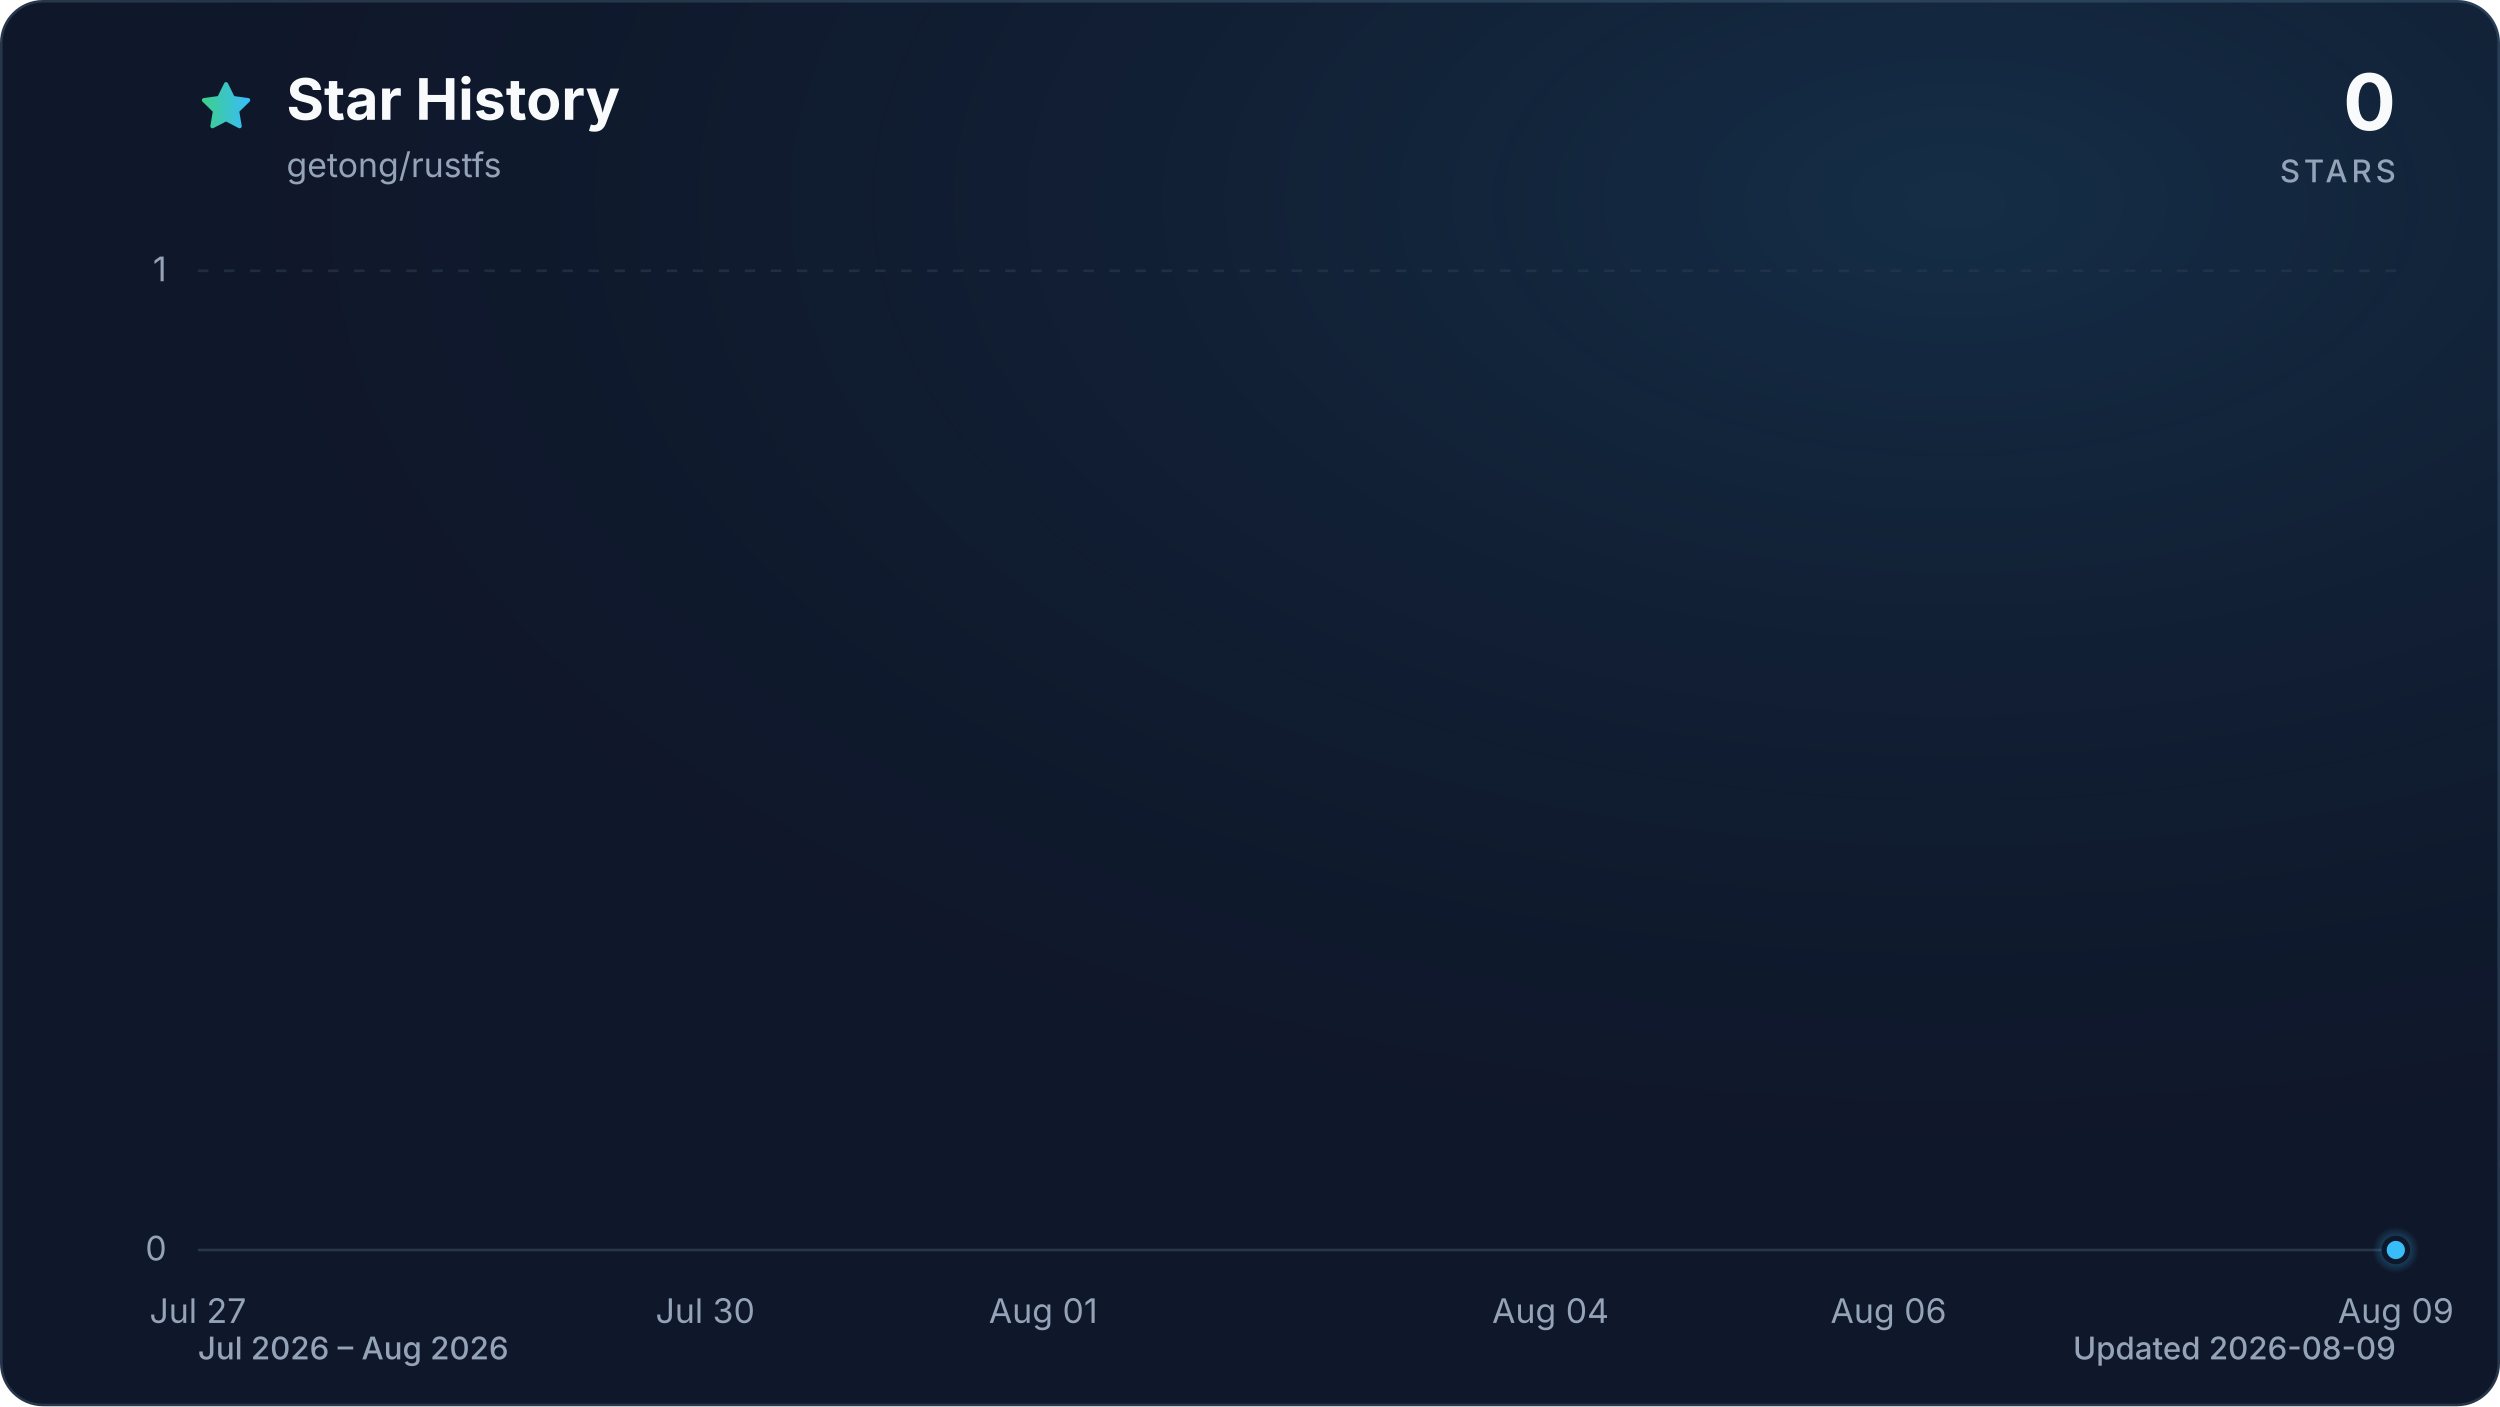
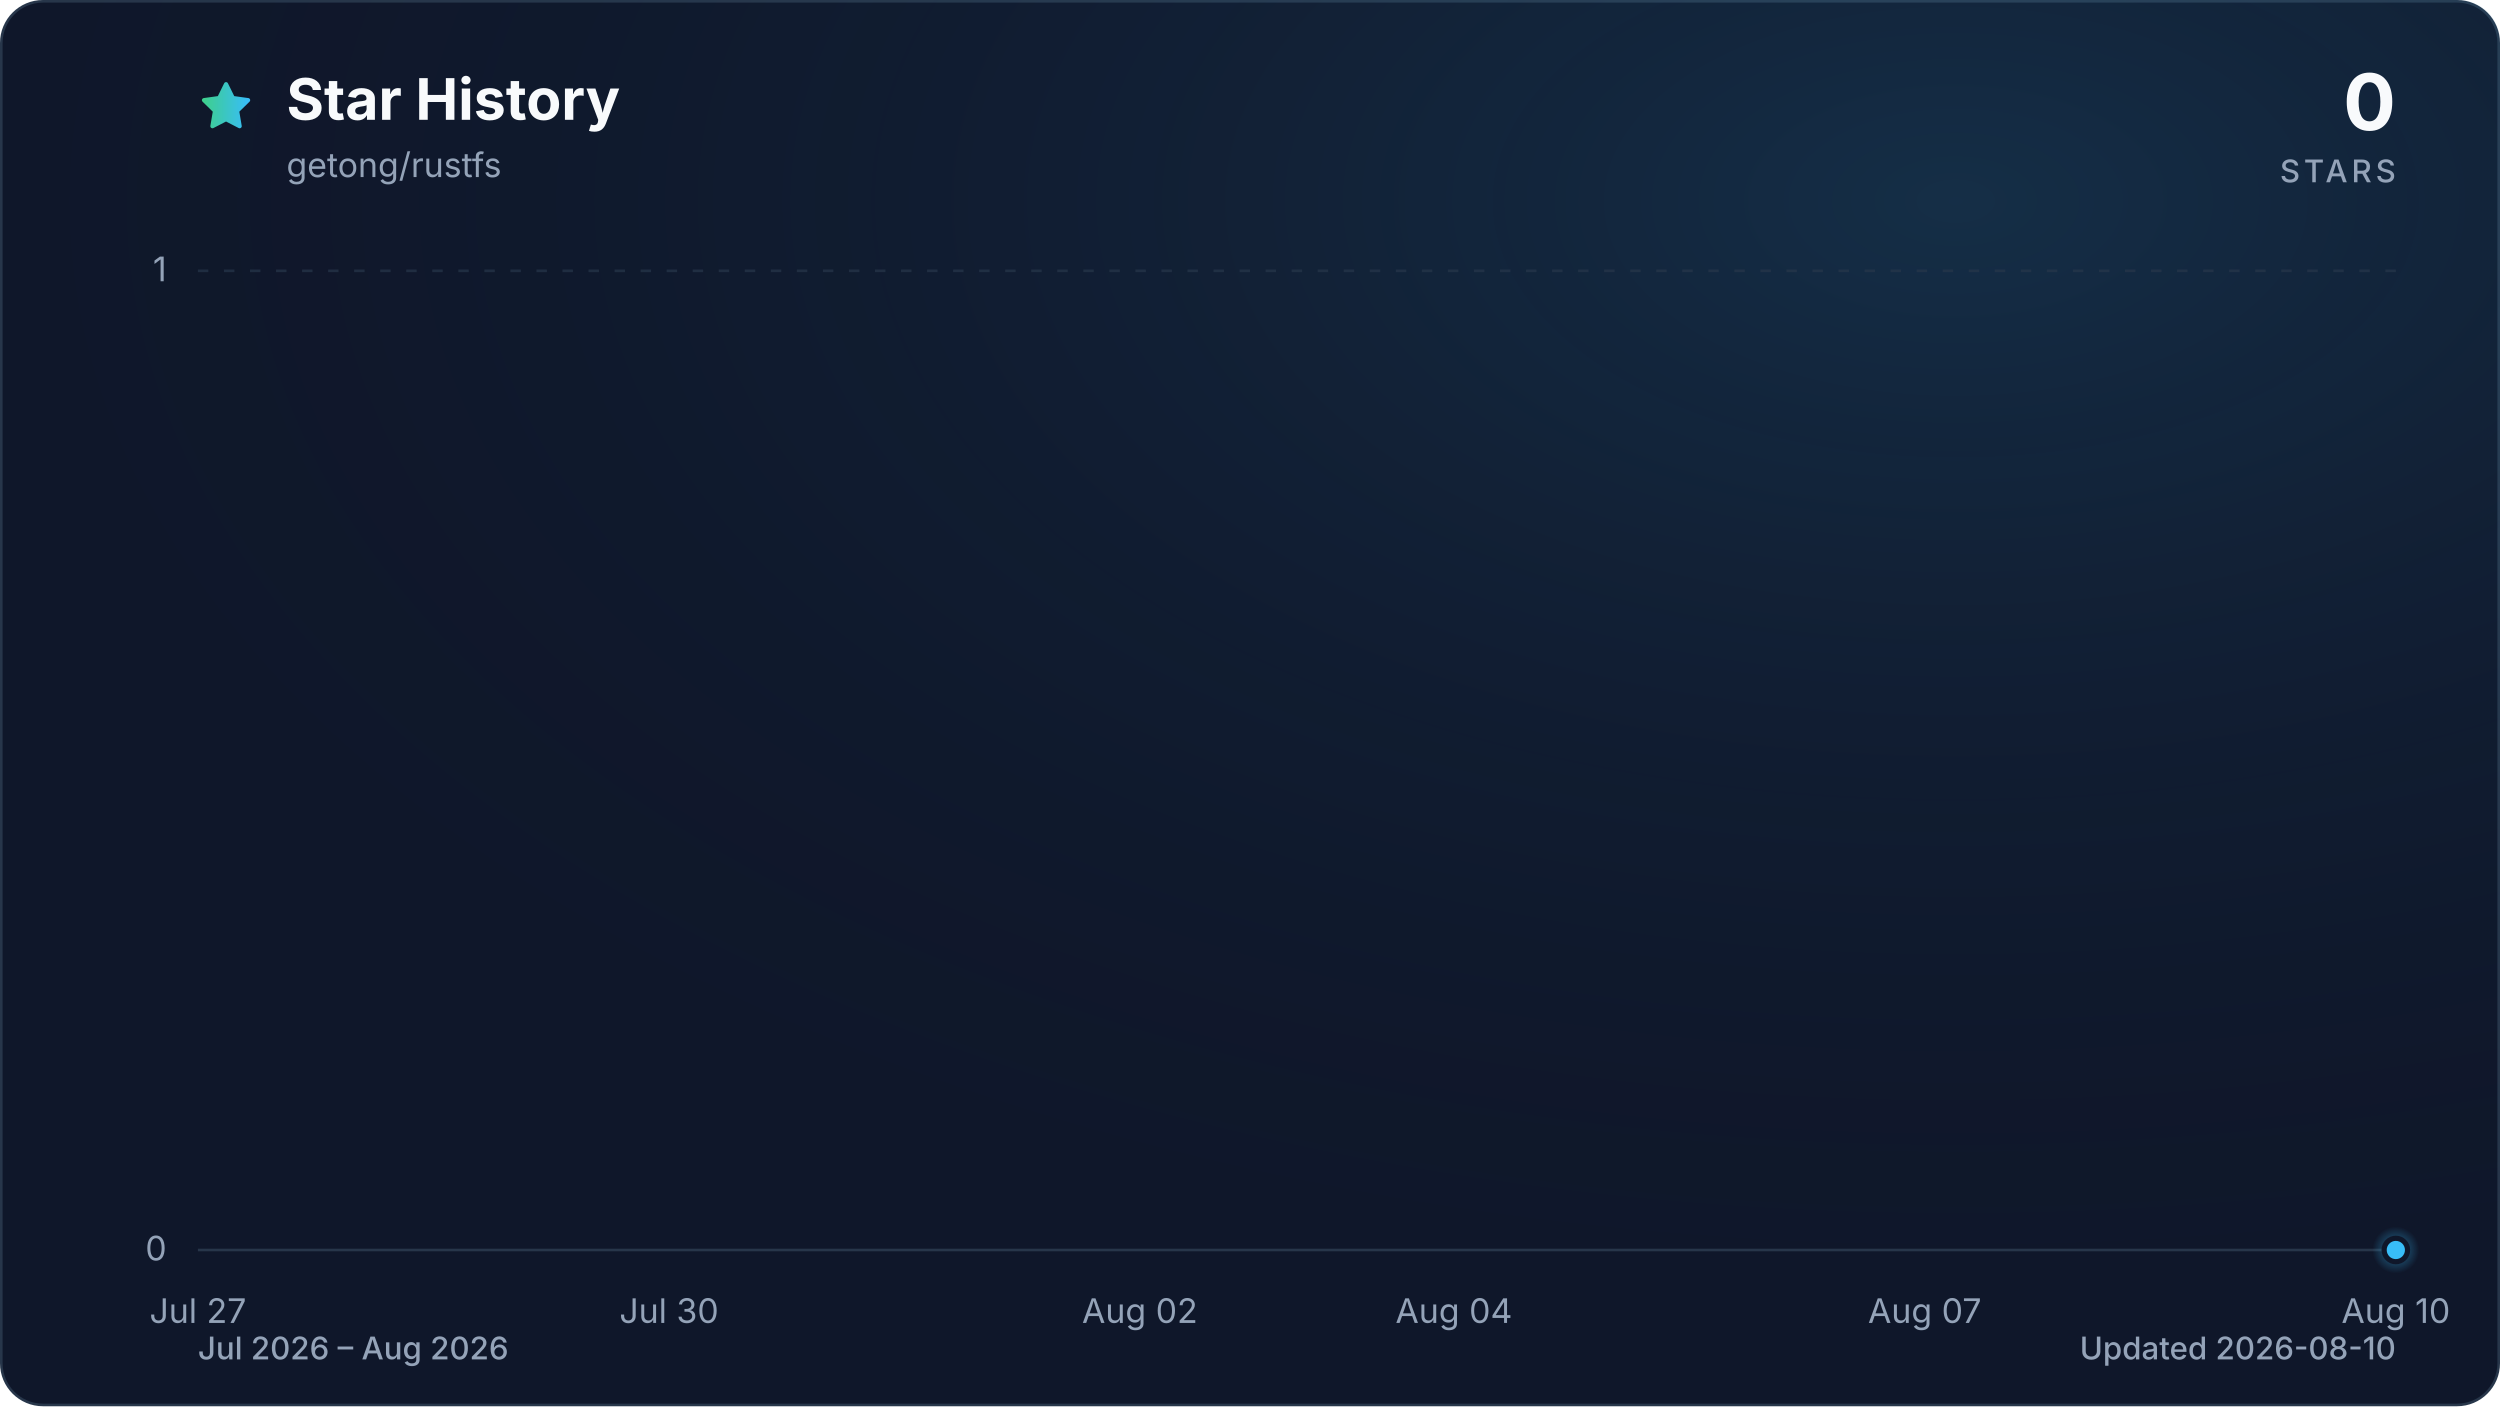
<svg xmlns="http://www.w3.org/2000/svg" viewBox="0 0 960 540" role="img" aria-labelledby="title description" data-style="gradient" data-variant="glow" data-animated="true">
  <defs>
    <linearGradient id="trend" x1="0" y1="0" x2="1" y2="0">
      <stop offset="0%" stop-color="#3ecf8e" />
      <stop offset="100%" stop-color="#38bdf8" />
    </linearGradient>
    <linearGradient id="area" x1="0" y1="0" x2="0" y2="1">
      <stop offset="0%" stop-color="#3ecf8e" stop-opacity="0.30" />
      <stop offset="55%" stop-color="#38bdf8" stop-opacity="0.10" />
      <stop offset="100%" stop-color="#38bdf8" stop-opacity="0.01" />
    </linearGradient>
    <radialGradient id="marker-halo" cx="50%" cy="50%" r="50%">
      <stop offset="0%" stop-color="#38bdf8" stop-opacity="0.55" />
      <stop offset="100%" stop-color="#38bdf8" stop-opacity="0" />
    </radialGradient>
    <radialGradient id="surface-glow" cx="78%" cy="14%" r="80%">
      <stop offset="0%" stop-color="#38bdf8" stop-opacity="0.14" />
      <stop offset="100%" stop-color="#0f172a" stop-opacity="0" />
    </radialGradient>
    <filter id="trend-glow" x="-20%" y="-20%" width="140%" height="140%">
      <feGaussianBlur stdDeviation="7" />
    </filter>
  </defs>
  <style>
.trend-enter{transform-box:fill-box;transform-origin:center;animation:trend-enter 520ms cubic-bezier(0.16,1,0.3,1)}
.marker-enter{transform-box:fill-box;transform-origin:center;animation:marker-enter 320ms cubic-bezier(0.16,1,0.3,1) 200ms both}
.marker-pulse{transform-box:fill-box;transform-origin:center;animation:marker-pulse 2.6s ease-out infinite}
@keyframes trend-enter{from{opacity:.35;transform:translateY(10px)}to{opacity:1;transform:translateY(0)}}
@keyframes marker-enter{from{opacity:0;transform:scale(.4)}to{opacity:1;transform:scale(1)}}
@keyframes marker-pulse{0%{opacity:.5;transform:scale(.7)}70%,100%{opacity:0;transform:scale(2.1)}}
@media (prefers-reduced-motion:reduce){.trend-enter,.marker-enter,.marker-pulse{animation:none!important}}
@media (prefers-reduced-motion:reduce){.marker-pulse{opacity:0}}
</style>
  <rect x="0.5" y="0.5" width="959" height="539" fill="#0f172a" stroke="#27364a" stroke-width="1" rx="16" />
  <rect width="960" height="540" fill="url(#surface-glow)" rx="16" />
  <path d="M12 2.6l2.9 5.9 6.5.9-4.7 4.6 1.1 6.5-5.8-3-5.8 3 1.1-6.5-4.7-4.6 6.5-.9L12 2.6Z" transform="translate(76 30) scale(.9)" fill="url(#trend)" stroke="url(#trend)" stroke-width="1.8" stroke-linejoin="round" aria-hidden="true" />
  <text x="110" y="46" fill="#f8fafc" font-family="ui-sans-serif, system-ui, -apple-system, BlinkMacSystemFont, 'Segoe UI', sans-serif" font-size="22" font-weight="700">Star History</text>
  <text x="110" y="68" fill="#94a3b8" font-family="ui-sans-serif, system-ui, -apple-system, BlinkMacSystemFont, 'Segoe UI', sans-serif" font-size="13">getong/rustfs</text>
  <text x="920" y="50" fill="#f8fafc" font-family="ui-sans-serif, system-ui, -apple-system, BlinkMacSystemFont, 'Segoe UI', sans-serif" font-size="30" font-weight="700" text-anchor="end">0</text>
  <text x="920" y="70" fill="#94a3b8" font-family="ui-sans-serif, system-ui, -apple-system, BlinkMacSystemFont, 'Segoe UI', sans-serif" font-size="12" font-weight="500" letter-spacing="1.5" text-anchor="end">STARS</text>
  <line x1="76" y1="480.0" x2="920" y2="480.0" stroke="#27364a" stroke-width="1" stroke-dasharray="0" opacity="1" />
  <text x="64" y="484.0" fill="#94a3b8" font-family="ui-sans-serif, system-ui, -apple-system, BlinkMacSystemFont, 'Segoe UI', sans-serif" font-size="13" text-anchor="end">0</text>
  <line x1="76" y1="104.0" x2="920" y2="104.0" stroke="#27364a" stroke-width="1" stroke-dasharray="4 6" opacity="0.7" />
  <text x="64" y="108.0" fill="#94a3b8" font-family="ui-sans-serif, system-ui, -apple-system, BlinkMacSystemFont, 'Segoe UI', sans-serif" font-size="13" text-anchor="end">1</text>
  <text x="76.0" y="508" fill="#94a3b8" font-family="ui-sans-serif, system-ui, -apple-system, BlinkMacSystemFont, 'Segoe UI', sans-serif" font-size="13" text-anchor="middle">Jul 27</text>
-   <text x="270.8" y="508" fill="#94a3b8" font-family="ui-sans-serif, system-ui, -apple-system, BlinkMacSystemFont, 'Segoe UI', sans-serif" font-size="13" text-anchor="middle">Jul 30</text>
-   <text x="400.6" y="508" fill="#94a3b8" font-family="ui-sans-serif, system-ui, -apple-system, BlinkMacSystemFont, 'Segoe UI', sans-serif" font-size="13" text-anchor="middle">Aug 01</text>
-   <text x="595.4" y="508" fill="#94a3b8" font-family="ui-sans-serif, system-ui, -apple-system, BlinkMacSystemFont, 'Segoe UI', sans-serif" font-size="13" text-anchor="middle">Aug 04</text>
-   <text x="725.2" y="508" fill="#94a3b8" font-family="ui-sans-serif, system-ui, -apple-system, BlinkMacSystemFont, 'Segoe UI', sans-serif" font-size="13" text-anchor="middle">Aug 06</text>
-   <text x="920.0" y="508" fill="#94a3b8" font-family="ui-sans-serif, system-ui, -apple-system, BlinkMacSystemFont, 'Segoe UI', sans-serif" font-size="13" text-anchor="middle">Aug 09</text>
+   <text x="256.9" y="508" fill="#94a3b8" font-family="ui-sans-serif, system-ui, -apple-system, BlinkMacSystemFont, 'Segoe UI', sans-serif" font-size="13" text-anchor="middle">Jul 30</text>
+   <text x="437.7" y="508" fill="#94a3b8" font-family="ui-sans-serif, system-ui, -apple-system, BlinkMacSystemFont, 'Segoe UI', sans-serif" font-size="13" text-anchor="middle">Aug 02</text>
+   <text x="558.3" y="508" fill="#94a3b8" font-family="ui-sans-serif, system-ui, -apple-system, BlinkMacSystemFont, 'Segoe UI', sans-serif" font-size="13" text-anchor="middle">Aug 04</text>
+   <text x="739.1" y="508" fill="#94a3b8" font-family="ui-sans-serif, system-ui, -apple-system, BlinkMacSystemFont, 'Segoe UI', sans-serif" font-size="13" text-anchor="middle">Aug 07</text>
+   <text x="920.0" y="508" fill="#94a3b8" font-family="ui-sans-serif, system-ui, -apple-system, BlinkMacSystemFont, 'Segoe UI', sans-serif" font-size="13" text-anchor="middle">Aug 10</text>
  <g class="trend-enter">
-     <path d="M 76.0 480.0 C 97.6 480.0, 119.3 480.0, 140.9 480.0 C 162.6 480.0, 184.2 480.0, 205.8 480.0 C 227.5 480.0, 249.1 480.0, 270.8 480.0 C 292.4 480.0, 314.1 480.0, 335.7 480.0 C 357.3 480.0, 379.0 480.0, 400.6 480.0 C 422.3 480.0, 443.9 480.0, 465.5 480.0 C 487.2 480.0, 508.8 480.0, 530.5 480.0 C 552.1 480.0, 573.7 480.0, 595.4 480.0 C 617.0 480.0, 638.7 480.0, 660.3 480.0 C 681.9 480.0, 703.6 480.0, 725.2 480.0 C 746.9 480.0, 768.5 480.0, 790.2 480.0 C 811.8 480.0, 833.4 480.0, 855.1 480.0 C 876.7 480.0, 898.4 480.0, 920.0 480.0 L 920.0 480.0 L 76.0 480.0 Z" fill="url(#area)" />
-     <path d="M 76.0 480.0 C 97.6 480.0, 119.3 480.0, 140.9 480.0 C 162.6 480.0, 184.2 480.0, 205.8 480.0 C 227.5 480.0, 249.1 480.0, 270.8 480.0 C 292.4 480.0, 314.1 480.0, 335.7 480.0 C 357.3 480.0, 379.0 480.0, 400.6 480.0 C 422.3 480.0, 443.9 480.0, 465.5 480.0 C 487.2 480.0, 508.8 480.0, 530.5 480.0 C 552.1 480.0, 573.7 480.0, 595.4 480.0 C 617.0 480.0, 638.7 480.0, 660.3 480.0 C 681.9 480.0, 703.6 480.0, 725.2 480.0 C 746.9 480.0, 768.5 480.0, 790.2 480.0 C 811.8 480.0, 833.4 480.0, 855.1 480.0 C 876.7 480.0, 898.4 480.0, 920.0 480.0" fill="none" stroke="url(#trend)" stroke-width="12" stroke-linecap="round" stroke-linejoin="round" opacity="0.16" filter="url(#trend-glow)" />
-     <path d="M 76.0 480.0 C 97.6 480.0, 119.3 480.0, 140.9 480.0 C 162.6 480.0, 184.2 480.0, 205.8 480.0 C 227.5 480.0, 249.1 480.0, 270.8 480.0 C 292.4 480.0, 314.1 480.0, 335.7 480.0 C 357.3 480.0, 379.0 480.0, 400.6 480.0 C 422.3 480.0, 443.9 480.0, 465.5 480.0 C 487.2 480.0, 508.8 480.0, 530.5 480.0 C 552.1 480.0, 573.7 480.0, 595.4 480.0 C 617.0 480.0, 638.7 480.0, 660.3 480.0 C 681.9 480.0, 703.6 480.0, 725.2 480.0 C 746.9 480.0, 768.5 480.0, 790.2 480.0 C 811.8 480.0, 833.4 480.0, 855.1 480.0 C 876.7 480.0, 898.4 480.0, 920.0 480.0" fill="none" stroke="url(#trend)" stroke-width="3" stroke-linecap="round" stroke-linejoin="round" />
+     <path d="M 76.0 480.0 C 96.1 480.0, 116.2 480.0, 136.3 480.0 C 156.4 480.0, 176.5 480.0, 196.6 480.0 C 216.7 480.0, 236.8 480.0, 256.9 480.0 C 277.0 480.0, 297.0 480.0, 317.1 480.0 C 337.2 480.0, 357.3 480.0, 377.4 480.0 C 397.5 480.0, 417.6 480.0, 437.7 480.0 C 457.8 480.0, 477.9 480.0, 498.0 480.0 C 518.1 480.0, 538.2 480.0, 558.3 480.0 C 578.4 480.0, 598.5 480.0, 618.6 480.0 C 638.7 480.0, 658.8 480.0, 678.9 480.0 C 699.0 480.0, 719.0 480.0, 739.1 480.0 C 759.2 480.0, 779.3 480.0, 799.4 480.0 C 819.5 480.0, 839.6 480.0, 859.7 480.0 C 879.8 480.0, 899.9 480.0, 920.0 480.0 L 920.0 480.0 L 76.0 480.0 Z" fill="url(#area)" />
+     <path d="M 76.0 480.0 C 96.1 480.0, 116.2 480.0, 136.3 480.0 C 156.4 480.0, 176.5 480.0, 196.6 480.0 C 216.7 480.0, 236.8 480.0, 256.9 480.0 C 277.0 480.0, 297.0 480.0, 317.1 480.0 C 337.2 480.0, 357.3 480.0, 377.4 480.0 C 397.5 480.0, 417.6 480.0, 437.7 480.0 C 457.8 480.0, 477.9 480.0, 498.0 480.0 C 518.1 480.0, 538.2 480.0, 558.3 480.0 C 578.4 480.0, 598.5 480.0, 618.6 480.0 C 638.7 480.0, 658.8 480.0, 678.9 480.0 C 699.0 480.0, 719.0 480.0, 739.1 480.0 C 759.2 480.0, 779.3 480.0, 799.4 480.0 C 819.5 480.0, 839.6 480.0, 859.7 480.0 C 879.8 480.0, 899.9 480.0, 920.0 480.0" fill="none" stroke="url(#trend)" stroke-width="12" stroke-linecap="round" stroke-linejoin="round" opacity="0.16" filter="url(#trend-glow)" />
+     <path d="M 76.0 480.0 C 96.1 480.0, 116.2 480.0, 136.3 480.0 C 156.4 480.0, 176.5 480.0, 196.6 480.0 C 216.7 480.0, 236.8 480.0, 256.9 480.0 C 277.0 480.0, 297.0 480.0, 317.1 480.0 C 337.2 480.0, 357.3 480.0, 377.4 480.0 C 397.5 480.0, 417.6 480.0, 437.7 480.0 C 457.8 480.0, 477.9 480.0, 498.0 480.0 C 518.1 480.0, 538.2 480.0, 558.3 480.0 C 578.4 480.0, 598.5 480.0, 618.6 480.0 C 638.7 480.0, 658.8 480.0, 678.9 480.0 C 699.0 480.0, 719.0 480.0, 739.1 480.0 C 759.2 480.0, 779.3 480.0, 799.4 480.0 C 819.5 480.0, 839.6 480.0, 859.7 480.0 C 879.8 480.0, 899.9 480.0, 920.0 480.0" fill="none" stroke="url(#trend)" stroke-width="3" stroke-linecap="round" stroke-linejoin="round" />
  </g>
  <g class="marker-enter">
    <circle class="marker-pulse" cx="920.0" cy="480.0" r="9" fill="url(#marker-halo)" />
    <circle cx="920.0" cy="480.0" r="4.5" fill="#38bdf8" stroke="#0f172a" stroke-width="2" />
  </g>
  <text x="76" y="522" fill="#94a3b8" font-family="ui-sans-serif, system-ui, -apple-system, BlinkMacSystemFont, 'Segoe UI', sans-serif" font-size="12" font-weight="500">Jul 2026 – Aug 2026</text>
-   <text x="920" y="522" fill="#94a3b8" font-family="ui-sans-serif, system-ui, -apple-system, BlinkMacSystemFont, 'Segoe UI', sans-serif" font-size="12" font-weight="500" text-anchor="end">Updated 2026-08-09</text>
+   <text x="920" y="522" fill="#94a3b8" font-family="ui-sans-serif, system-ui, -apple-system, BlinkMacSystemFont, 'Segoe UI', sans-serif" font-size="12" font-weight="500" text-anchor="end">Updated 2026-08-10</text>
</svg>
